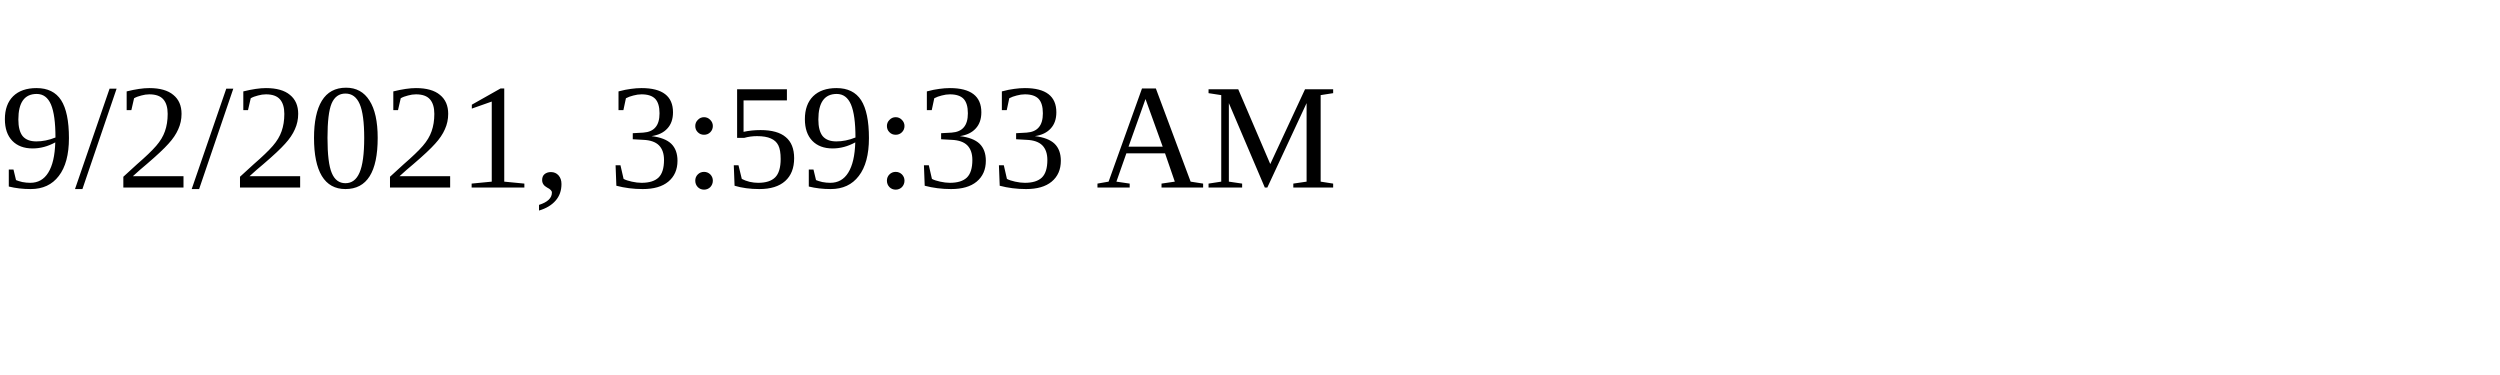
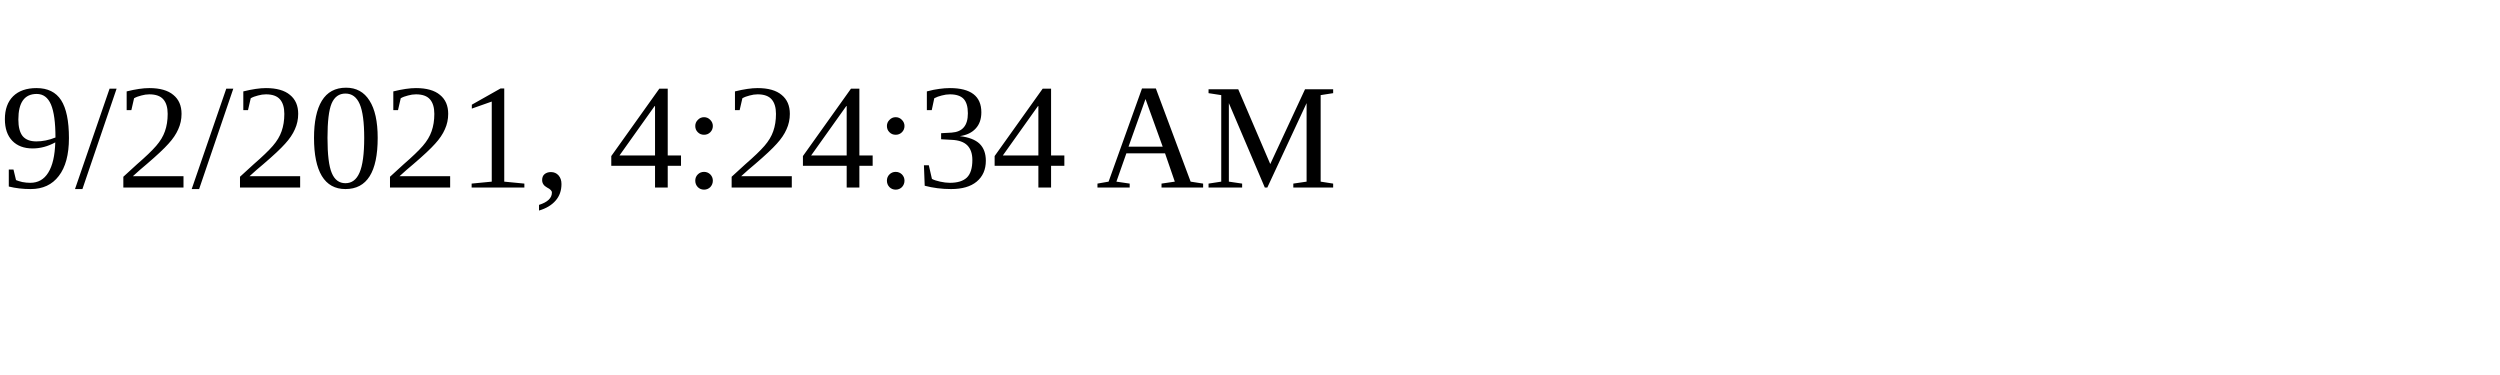
<svg xmlns="http://www.w3.org/2000/svg" height="30" width="200">
-   <text x="0" y="15">9/2/2021, 3:59:33 AM</text>
+   <text x="0" y="15">9/2/2021, 4:24:34 AM</text>
</svg>
